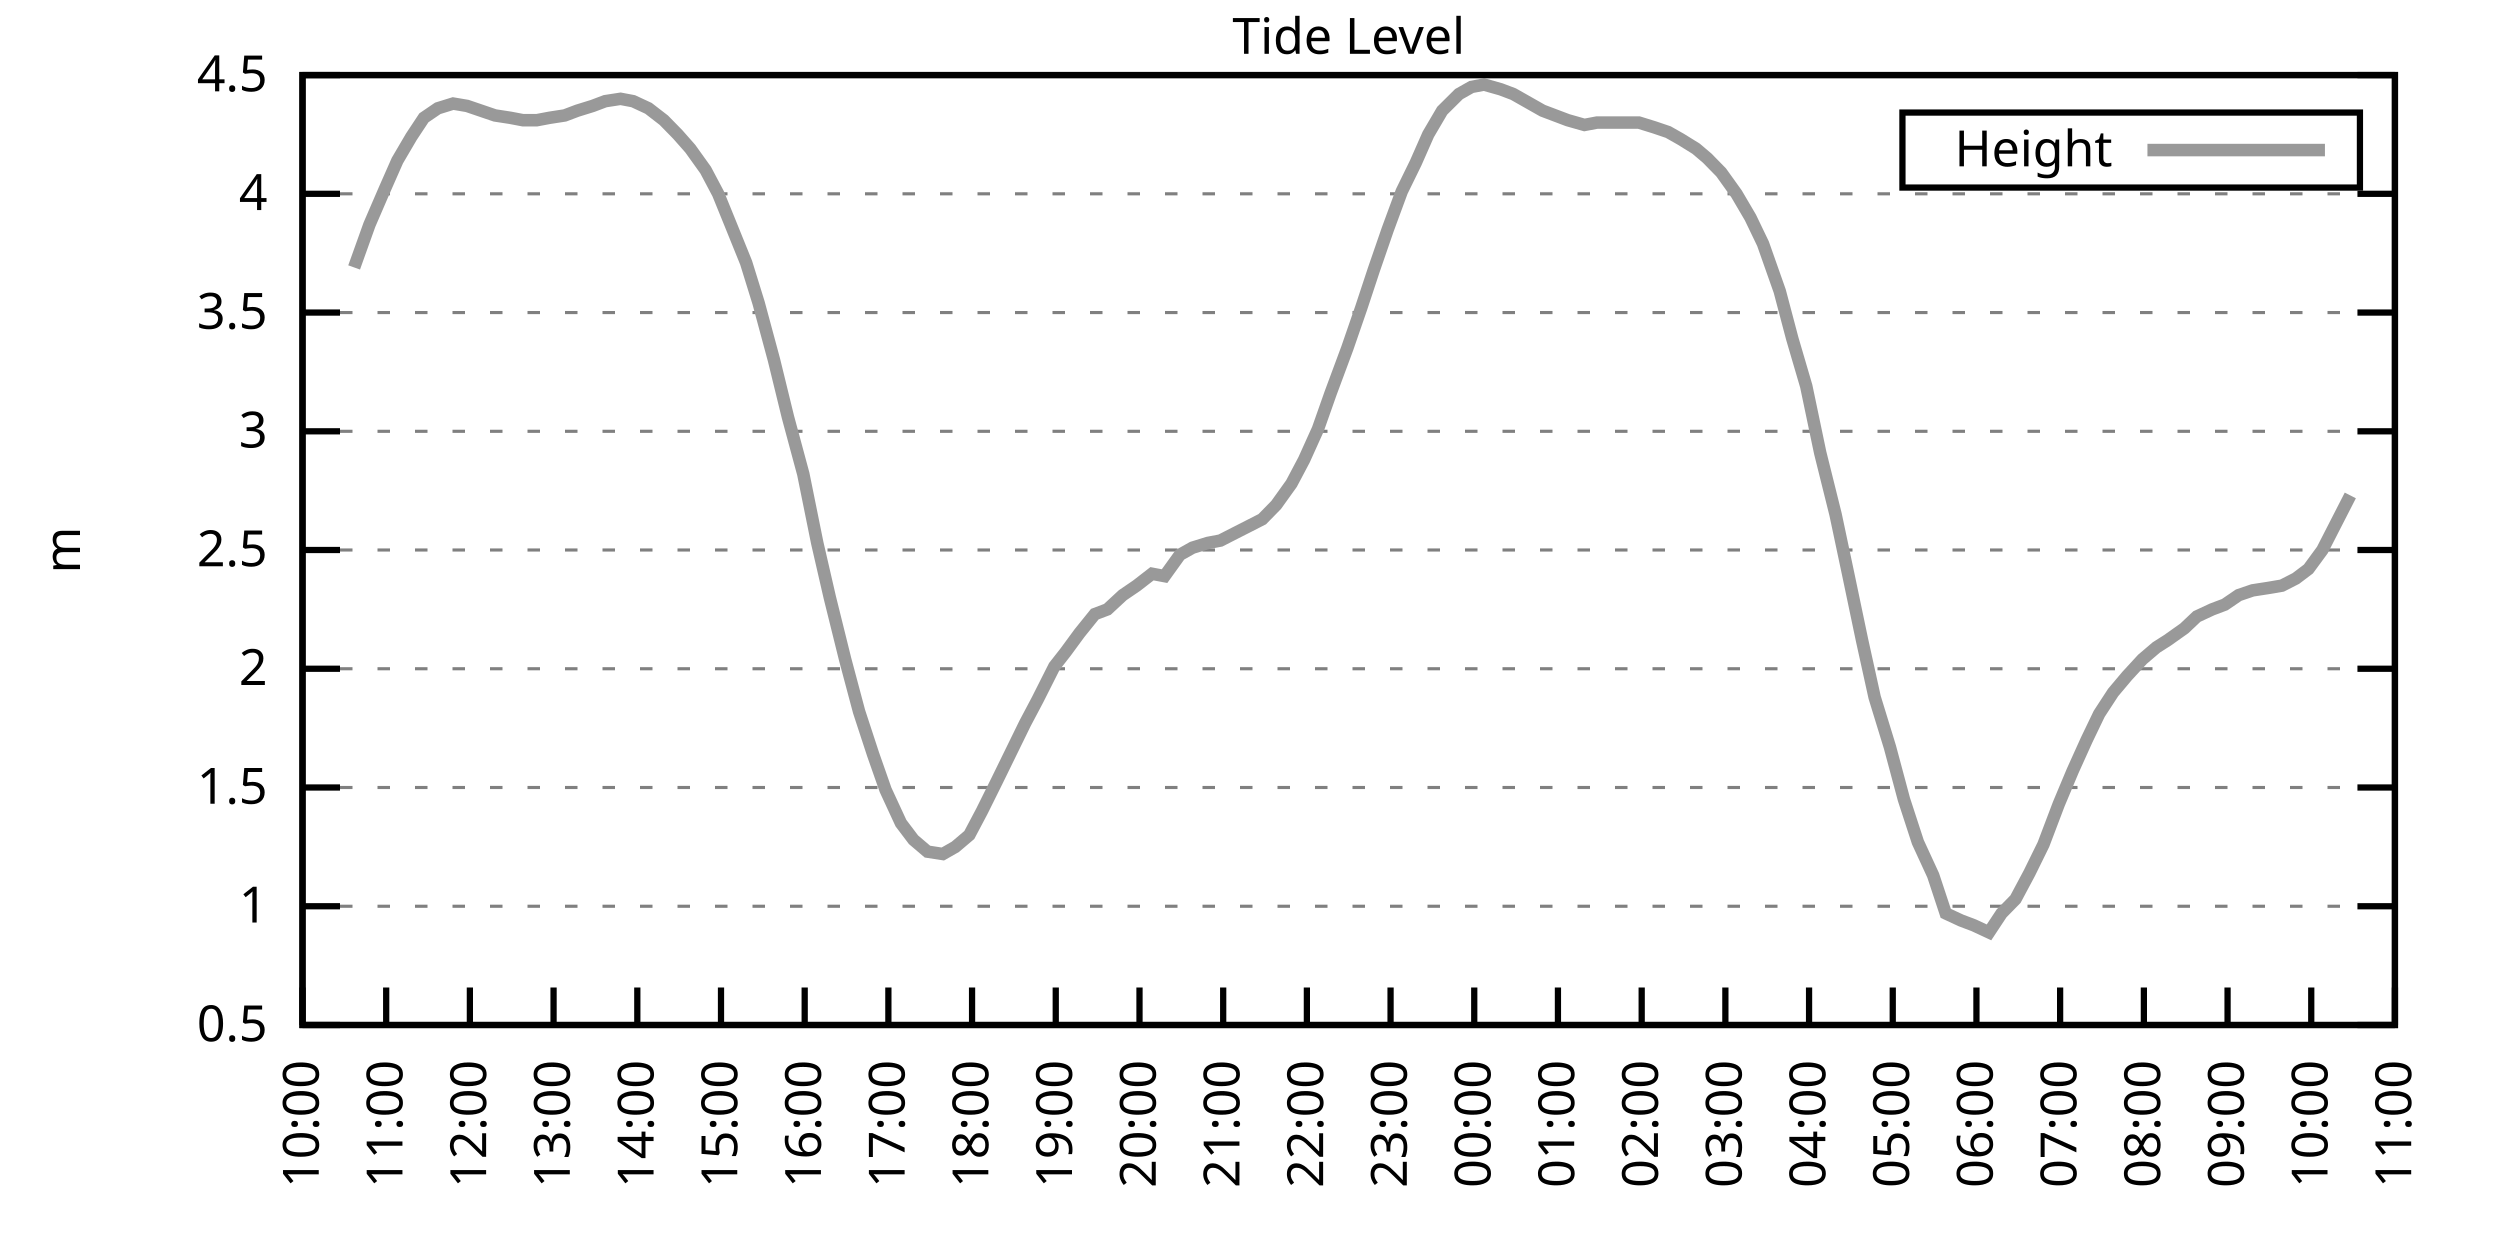
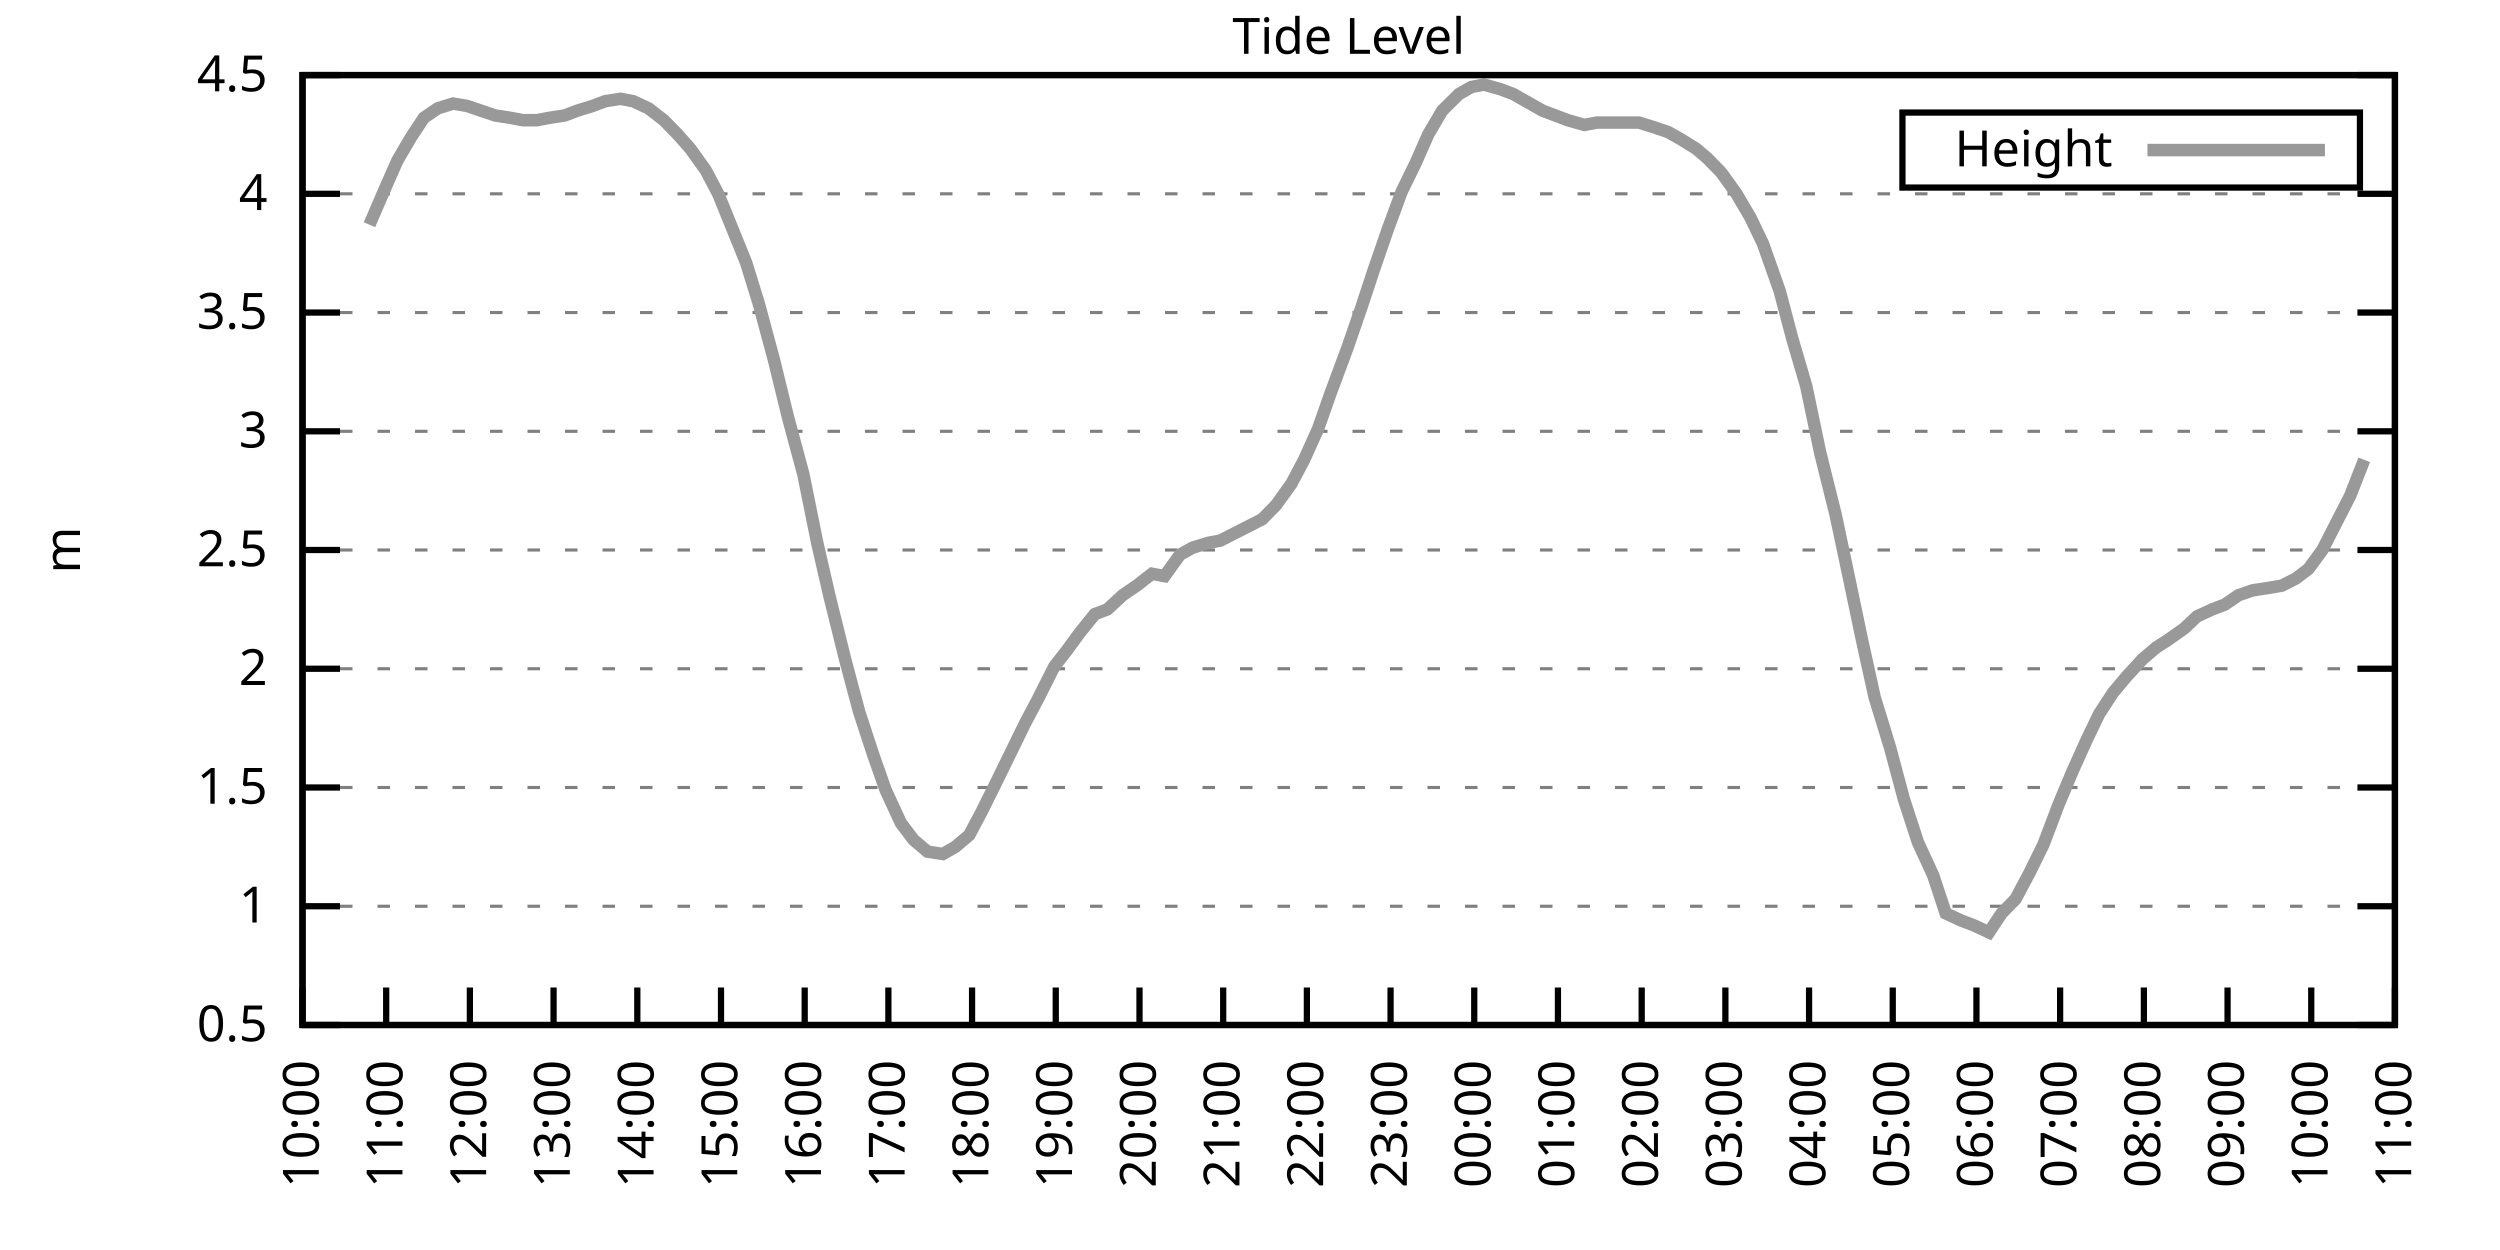
<svg xmlns="http://www.w3.org/2000/svg" xmlns:xlink="http://www.w3.org/1999/xlink" width="400" height="200" viewBox="0 0 400 200">
  <g id="gnuplot_canvas">
    <rect x="0" y="0" width="400" height="200" fill="none" />
    <defs>
      <circle id="gpDot" r="0.5" stroke-width="0.5" stroke="currentColor" />
      <path id="gpPt0" stroke-width="0.333" stroke="currentColor" d="M-1,0 h2 M0,-1 v2" />
      <path id="gpPt1" stroke-width="0.333" stroke="currentColor" d="M-1,-1 L1,1 M1,-1 L-1,1" />
      <path id="gpPt2" stroke-width="0.333" stroke="currentColor" d="M-1,0 L1,0 M0,-1 L0,1 M-1,-1 L1,1 M-1,1 L1,-1" />
      <rect id="gpPt3" stroke-width="0.333" stroke="currentColor" x="-1" y="-1" width="2" height="2" />
      <rect id="gpPt4" stroke-width="0.333" stroke="currentColor" fill="currentColor" x="-1" y="-1" width="2" height="2" />
      <circle id="gpPt5" stroke-width="0.333" stroke="currentColor" cx="0" cy="0" r="1" />
      <use xlink:href="#gpPt5" id="gpPt6" fill="currentColor" stroke="none" />
      <path id="gpPt7" stroke-width="0.333" stroke="currentColor" d="M0,-1.33 L-1.33,0.67 L1.33,0.67 z" />
      <use xlink:href="#gpPt7" id="gpPt8" fill="currentColor" stroke="none" />
      <use xlink:href="#gpPt7" id="gpPt9" stroke="currentColor" transform="rotate(180)" />
      <use xlink:href="#gpPt9" id="gpPt10" fill="currentColor" stroke="none" />
      <use xlink:href="#gpPt3" id="gpPt11" stroke="currentColor" transform="rotate(45)" />
      <use xlink:href="#gpPt11" id="gpPt12" fill="currentColor" stroke="none" />
      <path id="gpPt13" stroke-width="0.333" stroke="currentColor" d="M0,1.330 L1.265,0.411 L0.782,-1.067 L-0.782,-1.076 L-1.265,0.411 z" />
      <use xlink:href="#gpPt13" id="gpPt14" fill="currentColor" stroke="none" />
      <filter id="textbox" filterUnits="objectBoundingBox" x="0" y="0" height="1" width="1">
        <feFlood flood-color="white" flood-opacity="1" result="bgnd" />
        <feComposite in="SourceGraphic" in2="bgnd" operator="atop" />
      </filter>
      <filter id="greybox" filterUnits="objectBoundingBox" x="0" y="0" height="1" width="1">
        <feFlood flood-color="lightgrey" flood-opacity="1" result="grey" />
        <feComposite in="SourceGraphic" in2="grey" operator="atop" />
      </filter>
    </defs>
    <g fill="none" color="white" stroke="currentColor" stroke-width="1.00" stroke-linecap="butt" stroke-linejoin="miter">
</g>
    <g fill="none" color="black" stroke="currentColor" stroke-width="1.00" stroke-linecap="butt" stroke-linejoin="miter">
      <g stroke="none" shape-rendering="crispEdges">
        <polygon fill="rgb(255, 255, 255)" points="48.40,164.00 383.18,164.00 383.18,12.02 48.40,12.02 " />
      </g>
    </g>
    <g fill="none" color="black" stroke="currentColor" stroke-width="1.00" stroke-linecap="butt" stroke-linejoin="miter">
</g>
    <g fill="none" color="black" stroke="black" stroke-width="0.50" stroke-linecap="butt" stroke-linejoin="miter">
</g>
    <g fill="none" color="gray" stroke="currentColor" stroke-width="0.50" stroke-linecap="butt" stroke-linejoin="miter">
      <path stroke="gray" stroke-dasharray="2,4" class="gridline" d="M48.40,164.00 L383.19,164.00  " />
    </g>
    <g fill="none" color="gray" stroke="gray" stroke-width="1.00" stroke-linecap="butt" stroke-linejoin="miter">
</g>
    <g fill="none" color="black" stroke="currentColor" stroke-width="1.00" stroke-linecap="butt" stroke-linejoin="miter">
      <path stroke="black" d="M48.40,164.00 L54.40,164.00 M383.19,164.00 L377.19,164.00  " />
      <g transform="translate(42.80,166.60)" stroke="none" fill="black" font-family="Sans" font-size="8.00" text-anchor="end">
        <text>
          <tspan font-family="Sans"> 0.5</tspan>
        </text>
      </g>
    </g>
    <g fill="none" color="black" stroke="currentColor" stroke-width="1.00" stroke-linecap="butt" stroke-linejoin="miter">
</g>
    <g fill="none" color="black" stroke="black" stroke-width="0.50" stroke-linecap="butt" stroke-linejoin="miter">
</g>
    <g fill="none" color="gray" stroke="currentColor" stroke-width="0.50" stroke-linecap="butt" stroke-linejoin="miter">
      <path stroke="gray" stroke-dasharray="2,4" class="gridline" d="M48.40,145.00 L383.19,145.00  " />
    </g>
    <g fill="none" color="gray" stroke="gray" stroke-width="1.00" stroke-linecap="butt" stroke-linejoin="miter">
</g>
    <g fill="none" color="black" stroke="currentColor" stroke-width="1.00" stroke-linecap="butt" stroke-linejoin="miter">
      <path stroke="black" d="M48.40,145.00 L54.40,145.00 M383.19,145.00 L377.19,145.00  " />
      <g transform="translate(42.80,147.60)" stroke="none" fill="black" font-family="Sans" font-size="8.00" text-anchor="end">
        <text>
          <tspan font-family="Sans"> 1</tspan>
        </text>
      </g>
    </g>
    <g fill="none" color="black" stroke="currentColor" stroke-width="1.00" stroke-linecap="butt" stroke-linejoin="miter">
</g>
    <g fill="none" color="black" stroke="black" stroke-width="0.50" stroke-linecap="butt" stroke-linejoin="miter">
</g>
    <g fill="none" color="gray" stroke="currentColor" stroke-width="0.50" stroke-linecap="butt" stroke-linejoin="miter">
      <path stroke="gray" stroke-dasharray="2,4" class="gridline" d="M48.40,126.00 L383.19,126.00  " />
    </g>
    <g fill="none" color="gray" stroke="gray" stroke-width="1.00" stroke-linecap="butt" stroke-linejoin="miter">
</g>
    <g fill="none" color="black" stroke="currentColor" stroke-width="1.00" stroke-linecap="butt" stroke-linejoin="miter">
      <path stroke="black" d="M48.40,126.00 L54.40,126.00 M383.19,126.00 L377.19,126.00  " />
      <g transform="translate(42.80,128.60)" stroke="none" fill="black" font-family="Sans" font-size="8.00" text-anchor="end">
        <text>
          <tspan font-family="Sans"> 1.5</tspan>
        </text>
      </g>
    </g>
    <g fill="none" color="black" stroke="currentColor" stroke-width="1.00" stroke-linecap="butt" stroke-linejoin="miter">
</g>
    <g fill="none" color="black" stroke="black" stroke-width="0.50" stroke-linecap="butt" stroke-linejoin="miter">
</g>
    <g fill="none" color="gray" stroke="currentColor" stroke-width="0.50" stroke-linecap="butt" stroke-linejoin="miter">
      <path stroke="gray" stroke-dasharray="2,4" class="gridline" d="M48.40,107.00 L383.19,107.00  " />
    </g>
    <g fill="none" color="gray" stroke="gray" stroke-width="1.00" stroke-linecap="butt" stroke-linejoin="miter">
</g>
    <g fill="none" color="black" stroke="currentColor" stroke-width="1.00" stroke-linecap="butt" stroke-linejoin="miter">
      <path stroke="black" d="M48.40,107.00 L54.40,107.00 M383.19,107.00 L377.19,107.00  " />
      <g transform="translate(42.80,109.60)" stroke="none" fill="black" font-family="Sans" font-size="8.00" text-anchor="end">
        <text>
          <tspan font-family="Sans"> 2</tspan>
        </text>
      </g>
    </g>
    <g fill="none" color="black" stroke="currentColor" stroke-width="1.00" stroke-linecap="butt" stroke-linejoin="miter">
</g>
    <g fill="none" color="black" stroke="black" stroke-width="0.50" stroke-linecap="butt" stroke-linejoin="miter">
</g>
    <g fill="none" color="gray" stroke="currentColor" stroke-width="0.50" stroke-linecap="butt" stroke-linejoin="miter">
      <path stroke="gray" stroke-dasharray="2,4" class="gridline" d="M48.40,88.00 L383.19,88.00  " />
    </g>
    <g fill="none" color="gray" stroke="gray" stroke-width="1.00" stroke-linecap="butt" stroke-linejoin="miter">
</g>
    <g fill="none" color="black" stroke="currentColor" stroke-width="1.00" stroke-linecap="butt" stroke-linejoin="miter">
      <path stroke="black" d="M48.40,88.00 L54.40,88.00 M383.19,88.00 L377.19,88.00  " />
      <g transform="translate(42.80,90.60)" stroke="none" fill="black" font-family="Sans" font-size="8.00" text-anchor="end">
        <text>
          <tspan font-family="Sans"> 2.5</tspan>
        </text>
      </g>
    </g>
    <g fill="none" color="black" stroke="currentColor" stroke-width="1.00" stroke-linecap="butt" stroke-linejoin="miter">
</g>
    <g fill="none" color="black" stroke="black" stroke-width="0.50" stroke-linecap="butt" stroke-linejoin="miter">
</g>
    <g fill="none" color="gray" stroke="currentColor" stroke-width="0.50" stroke-linecap="butt" stroke-linejoin="miter">
      <path stroke="gray" stroke-dasharray="2,4" class="gridline" d="M48.40,69.01 L383.19,69.01  " />
    </g>
    <g fill="none" color="gray" stroke="gray" stroke-width="1.00" stroke-linecap="butt" stroke-linejoin="miter">
</g>
    <g fill="none" color="black" stroke="currentColor" stroke-width="1.00" stroke-linecap="butt" stroke-linejoin="miter">
      <path stroke="black" d="M48.40,69.01 L54.40,69.01 M383.19,69.01 L377.19,69.01  " />
      <g transform="translate(42.80,71.61)" stroke="none" fill="black" font-family="Sans" font-size="8.00" text-anchor="end">
        <text>
          <tspan font-family="Sans"> 3</tspan>
        </text>
      </g>
    </g>
    <g fill="none" color="black" stroke="currentColor" stroke-width="1.00" stroke-linecap="butt" stroke-linejoin="miter">
</g>
    <g fill="none" color="black" stroke="black" stroke-width="0.50" stroke-linecap="butt" stroke-linejoin="miter">
</g>
    <g fill="none" color="gray" stroke="currentColor" stroke-width="0.50" stroke-linecap="butt" stroke-linejoin="miter">
      <path stroke="gray" stroke-dasharray="2,4" class="gridline" d="M48.40,50.01 L383.19,50.01  " />
    </g>
    <g fill="none" color="gray" stroke="gray" stroke-width="1.00" stroke-linecap="butt" stroke-linejoin="miter">
</g>
    <g fill="none" color="black" stroke="currentColor" stroke-width="1.00" stroke-linecap="butt" stroke-linejoin="miter">
      <path stroke="black" d="M48.40,50.01 L54.40,50.01 M383.19,50.01 L377.19,50.01  " />
      <g transform="translate(42.80,52.61)" stroke="none" fill="black" font-family="Sans" font-size="8.00" text-anchor="end">
        <text>
          <tspan font-family="Sans"> 3.5</tspan>
        </text>
      </g>
    </g>
    <g fill="none" color="black" stroke="currentColor" stroke-width="1.00" stroke-linecap="butt" stroke-linejoin="miter">
</g>
    <g fill="none" color="black" stroke="black" stroke-width="0.50" stroke-linecap="butt" stroke-linejoin="miter">
</g>
    <g fill="none" color="gray" stroke="currentColor" stroke-width="0.50" stroke-linecap="butt" stroke-linejoin="miter">
      <path stroke="gray" stroke-dasharray="2,4" class="gridline" d="M48.40,31.01 L383.19,31.01  " />
    </g>
    <g fill="none" color="gray" stroke="gray" stroke-width="1.00" stroke-linecap="butt" stroke-linejoin="miter">
</g>
    <g fill="none" color="black" stroke="currentColor" stroke-width="1.00" stroke-linecap="butt" stroke-linejoin="miter">
      <path stroke="black" d="M48.40,31.01 L54.40,31.01 M383.19,31.01 L377.19,31.01  " />
      <g transform="translate(42.80,33.61)" stroke="none" fill="black" font-family="Sans" font-size="8.00" text-anchor="end">
        <text>
          <tspan font-family="Sans"> 4</tspan>
        </text>
      </g>
    </g>
    <g fill="none" color="black" stroke="currentColor" stroke-width="1.00" stroke-linecap="butt" stroke-linejoin="miter">
</g>
    <g fill="none" color="black" stroke="black" stroke-width="0.50" stroke-linecap="butt" stroke-linejoin="miter">
</g>
    <g fill="none" color="gray" stroke="currentColor" stroke-width="0.50" stroke-linecap="butt" stroke-linejoin="miter">
      <path stroke="gray" stroke-dasharray="2,4" class="gridline" d="M48.40,12.01 L383.19,12.01  " />
    </g>
    <g fill="none" color="gray" stroke="gray" stroke-width="1.00" stroke-linecap="butt" stroke-linejoin="miter">
</g>
    <g fill="none" color="black" stroke="currentColor" stroke-width="1.00" stroke-linecap="butt" stroke-linejoin="miter">
      <path stroke="black" d="M48.40,12.01 L54.40,12.01 M383.19,12.01 L377.19,12.01  " />
      <g transform="translate(42.80,14.61)" stroke="none" fill="black" font-family="Sans" font-size="8.00" text-anchor="end">
        <text>
          <tspan font-family="Sans"> 4.5</tspan>
        </text>
      </g>
    </g>
    <g fill="none" color="black" stroke="currentColor" stroke-width="1.00" stroke-linecap="butt" stroke-linejoin="miter">
      <path stroke="black" d="M48.40,164.00 L48.40,158.00  " />
      <g transform="translate(51.00,169.60) rotate(270.00)" stroke="none" fill="black" font-family="Sans" font-size="8.00" text-anchor="end">
        <text>
          <tspan font-family="Sans">10:00</tspan>
        </text>
      </g>
    </g>
    <g fill="none" color="black" stroke="currentColor" stroke-width="1.00" stroke-linecap="butt" stroke-linejoin="miter">
      <path stroke="black" d="M61.79,164.00 L61.79,158.00  " />
      <g transform="translate(64.39,169.60) rotate(270.00)" stroke="none" fill="black" font-family="Sans" font-size="8.00" text-anchor="end">
        <text>
          <tspan font-family="Sans">11:00</tspan>
        </text>
      </g>
    </g>
    <g fill="none" color="black" stroke="currentColor" stroke-width="1.00" stroke-linecap="butt" stroke-linejoin="miter">
      <path stroke="black" d="M75.18,164.00 L75.18,158.00  " />
      <g transform="translate(77.78,169.60) rotate(270.00)" stroke="none" fill="black" font-family="Sans" font-size="8.00" text-anchor="end">
        <text>
          <tspan font-family="Sans">12:00</tspan>
        </text>
      </g>
    </g>
    <g fill="none" color="black" stroke="currentColor" stroke-width="1.00" stroke-linecap="butt" stroke-linejoin="miter">
      <path stroke="black" d="M88.57,164.00 L88.57,158.00  " />
      <g transform="translate(91.17,169.60) rotate(270.00)" stroke="none" fill="black" font-family="Sans" font-size="8.00" text-anchor="end">
        <text>
          <tspan font-family="Sans">13:00</tspan>
        </text>
      </g>
    </g>
    <g fill="none" color="black" stroke="currentColor" stroke-width="1.00" stroke-linecap="butt" stroke-linejoin="miter">
      <path stroke="black" d="M101.97,164.00 L101.97,158.00  " />
      <g transform="translate(104.57,169.60) rotate(270.00)" stroke="none" fill="black" font-family="Sans" font-size="8.00" text-anchor="end">
        <text>
          <tspan font-family="Sans">14:00</tspan>
        </text>
      </g>
    </g>
    <g fill="none" color="black" stroke="currentColor" stroke-width="1.00" stroke-linecap="butt" stroke-linejoin="miter">
      <path stroke="black" d="M115.36,164.00 L115.36,158.00  " />
      <g transform="translate(117.96,169.60) rotate(270.00)" stroke="none" fill="black" font-family="Sans" font-size="8.00" text-anchor="end">
        <text>
          <tspan font-family="Sans">15:00</tspan>
        </text>
      </g>
    </g>
    <g fill="none" color="black" stroke="currentColor" stroke-width="1.00" stroke-linecap="butt" stroke-linejoin="miter">
      <path stroke="black" d="M128.75,164.00 L128.75,158.00  " />
      <g transform="translate(131.35,169.60) rotate(270.00)" stroke="none" fill="black" font-family="Sans" font-size="8.00" text-anchor="end">
        <text>
          <tspan font-family="Sans">16:00</tspan>
        </text>
      </g>
    </g>
    <g fill="none" color="black" stroke="currentColor" stroke-width="1.00" stroke-linecap="butt" stroke-linejoin="miter">
      <path stroke="black" d="M142.14,164.00 L142.14,158.00  " />
      <g transform="translate(144.74,169.60) rotate(270.00)" stroke="none" fill="black" font-family="Sans" font-size="8.00" text-anchor="end">
        <text>
          <tspan font-family="Sans">17:00</tspan>
        </text>
      </g>
    </g>
    <g fill="none" color="black" stroke="currentColor" stroke-width="1.00" stroke-linecap="butt" stroke-linejoin="miter">
      <path stroke="black" d="M155.53,164.00 L155.53,158.00  " />
      <g transform="translate(158.13,169.60) rotate(270.00)" stroke="none" fill="black" font-family="Sans" font-size="8.00" text-anchor="end">
        <text>
          <tspan font-family="Sans">18:00</tspan>
        </text>
      </g>
    </g>
    <g fill="none" color="black" stroke="currentColor" stroke-width="1.00" stroke-linecap="butt" stroke-linejoin="miter">
      <path stroke="black" d="M168.92,164.00 L168.92,158.00  " />
      <g transform="translate(171.52,169.60) rotate(270.00)" stroke="none" fill="black" font-family="Sans" font-size="8.00" text-anchor="end">
        <text>
          <tspan font-family="Sans">19:00</tspan>
        </text>
      </g>
    </g>
    <g fill="none" color="black" stroke="currentColor" stroke-width="1.00" stroke-linecap="butt" stroke-linejoin="miter">
      <path stroke="black" d="M182.32,164.00 L182.32,158.00  " />
      <g transform="translate(184.92,169.60) rotate(270.00)" stroke="none" fill="black" font-family="Sans" font-size="8.00" text-anchor="end">
        <text>
          <tspan font-family="Sans">20:00</tspan>
        </text>
      </g>
    </g>
    <g fill="none" color="black" stroke="currentColor" stroke-width="1.00" stroke-linecap="butt" stroke-linejoin="miter">
      <path stroke="black" d="M195.71,164.00 L195.71,158.00  " />
      <g transform="translate(198.31,169.60) rotate(270.00)" stroke="none" fill="black" font-family="Sans" font-size="8.00" text-anchor="end">
        <text>
          <tspan font-family="Sans">21:00</tspan>
        </text>
      </g>
    </g>
    <g fill="none" color="black" stroke="currentColor" stroke-width="1.00" stroke-linecap="butt" stroke-linejoin="miter">
      <path stroke="black" d="M209.10,164.00 L209.10,158.00  " />
      <g transform="translate(211.70,169.60) rotate(270.00)" stroke="none" fill="black" font-family="Sans" font-size="8.00" text-anchor="end">
        <text>
          <tspan font-family="Sans">22:00</tspan>
        </text>
      </g>
    </g>
    <g fill="none" color="black" stroke="currentColor" stroke-width="1.00" stroke-linecap="butt" stroke-linejoin="miter">
      <path stroke="black" d="M222.49,164.00 L222.49,158.00  " />
      <g transform="translate(225.09,169.60) rotate(270.00)" stroke="none" fill="black" font-family="Sans" font-size="8.00" text-anchor="end">
        <text>
          <tspan font-family="Sans">23:00</tspan>
        </text>
      </g>
    </g>
    <g fill="none" color="black" stroke="currentColor" stroke-width="1.00" stroke-linecap="butt" stroke-linejoin="miter">
      <path stroke="black" d="M235.88,164.00 L235.88,158.00  " />
      <g transform="translate(238.48,169.60) rotate(270.00)" stroke="none" fill="black" font-family="Sans" font-size="8.00" text-anchor="end">
        <text>
          <tspan font-family="Sans">00:00</tspan>
        </text>
      </g>
    </g>
    <g fill="none" color="black" stroke="currentColor" stroke-width="1.00" stroke-linecap="butt" stroke-linejoin="miter">
      <path stroke="black" d="M249.27,164.00 L249.27,158.00  " />
      <g transform="translate(251.87,169.60) rotate(270.00)" stroke="none" fill="black" font-family="Sans" font-size="8.00" text-anchor="end">
        <text>
          <tspan font-family="Sans">01:00</tspan>
        </text>
      </g>
    </g>
    <g fill="none" color="black" stroke="currentColor" stroke-width="1.00" stroke-linecap="butt" stroke-linejoin="miter">
      <path stroke="black" d="M262.67,164.00 L262.67,158.00  " />
      <g transform="translate(265.27,169.60) rotate(270.00)" stroke="none" fill="black" font-family="Sans" font-size="8.00" text-anchor="end">
        <text>
          <tspan font-family="Sans">02:00</tspan>
        </text>
      </g>
    </g>
    <g fill="none" color="black" stroke="currentColor" stroke-width="1.00" stroke-linecap="butt" stroke-linejoin="miter">
      <path stroke="black" d="M276.06,164.00 L276.06,158.00  " />
      <g transform="translate(278.66,169.60) rotate(270.00)" stroke="none" fill="black" font-family="Sans" font-size="8.00" text-anchor="end">
        <text>
          <tspan font-family="Sans">03:00</tspan>
        </text>
      </g>
    </g>
    <g fill="none" color="black" stroke="currentColor" stroke-width="1.00" stroke-linecap="butt" stroke-linejoin="miter">
      <path stroke="black" d="M289.45,164.00 L289.45,158.00  " />
      <g transform="translate(292.05,169.60) rotate(270.00)" stroke="none" fill="black" font-family="Sans" font-size="8.00" text-anchor="end">
        <text>
          <tspan font-family="Sans">04:00</tspan>
        </text>
      </g>
    </g>
    <g fill="none" color="black" stroke="currentColor" stroke-width="1.00" stroke-linecap="butt" stroke-linejoin="miter">
      <path stroke="black" d="M302.84,164.00 L302.84,158.00  " />
      <g transform="translate(305.44,169.60) rotate(270.00)" stroke="none" fill="black" font-family="Sans" font-size="8.00" text-anchor="end">
        <text>
          <tspan font-family="Sans">05:00</tspan>
        </text>
      </g>
    </g>
    <g fill="none" color="black" stroke="currentColor" stroke-width="1.00" stroke-linecap="butt" stroke-linejoin="miter">
      <path stroke="black" d="M316.23,164.00 L316.23,158.00  " />
      <g transform="translate(318.83,169.60) rotate(270.00)" stroke="none" fill="black" font-family="Sans" font-size="8.00" text-anchor="end">
        <text>
          <tspan font-family="Sans">06:00</tspan>
        </text>
      </g>
    </g>
    <g fill="none" color="black" stroke="currentColor" stroke-width="1.00" stroke-linecap="butt" stroke-linejoin="miter">
      <path stroke="black" d="M329.62,164.00 L329.62,158.00  " />
      <g transform="translate(332.22,169.60) rotate(270.00)" stroke="none" fill="black" font-family="Sans" font-size="8.00" text-anchor="end">
        <text>
          <tspan font-family="Sans">07:00</tspan>
        </text>
      </g>
    </g>
    <g fill="none" color="black" stroke="currentColor" stroke-width="1.00" stroke-linecap="butt" stroke-linejoin="miter">
      <path stroke="black" d="M343.02,164.00 L343.02,158.00  " />
      <g transform="translate(345.62,169.60) rotate(270.00)" stroke="none" fill="black" font-family="Sans" font-size="8.00" text-anchor="end">
        <text>
          <tspan font-family="Sans">08:00</tspan>
        </text>
      </g>
    </g>
    <g fill="none" color="black" stroke="currentColor" stroke-width="1.00" stroke-linecap="butt" stroke-linejoin="miter">
      <path stroke="black" d="M356.41,164.00 L356.41,158.00  " />
      <g transform="translate(359.01,169.60) rotate(270.00)" stroke="none" fill="black" font-family="Sans" font-size="8.00" text-anchor="end">
        <text>
          <tspan font-family="Sans">09:00</tspan>
        </text>
      </g>
    </g>
    <g fill="none" color="black" stroke="currentColor" stroke-width="1.00" stroke-linecap="butt" stroke-linejoin="miter">
      <path stroke="black" d="M369.80,164.00 L369.80,158.00  " />
      <g transform="translate(372.40,169.60) rotate(270.00)" stroke="none" fill="black" font-family="Sans" font-size="8.00" text-anchor="end">
        <text>
          <tspan font-family="Sans">10:00</tspan>
        </text>
      </g>
    </g>
    <g fill="none" color="black" stroke="currentColor" stroke-width="1.00" stroke-linecap="butt" stroke-linejoin="miter">
      <path stroke="black" d="M383.19,164.00 L383.19,158.00  " />
      <g transform="translate(385.79,169.60) rotate(270.00)" stroke="none" fill="black" font-family="Sans" font-size="8.00" text-anchor="end">
        <text>
          <tspan font-family="Sans">11:00</tspan>
        </text>
      </g>
    </g>
    <g fill="none" color="black" stroke="currentColor" stroke-width="1.00" stroke-linecap="butt" stroke-linejoin="miter">
</g>
    <g fill="none" color="black" stroke="currentColor" stroke-width="1.00" stroke-linecap="butt" stroke-linejoin="miter">
      <path stroke="black" d="M48.40,12.01 L48.40,164.00 L383.19,164.00 L383.19,12.01 L48.40,12.01 Z  " />
    </g>
    <g fill="none" color="black" stroke="currentColor" stroke-width="1.00" stroke-linecap="butt" stroke-linejoin="miter">
</g>
    <g fill="none" color="black" stroke="currentColor" stroke-width="1.00" stroke-linecap="butt" stroke-linejoin="miter">
      <path stroke="black" d="M304.39,30.01 L304.39,18.01 L377.59,18.01 L377.59,30.01 L304.39,30.01 Z  " />
    </g>
    <g id="Tide_level_plot_1">
      <g fill="none" color="white" stroke="black" stroke-width="2.00" stroke-linecap="butt" stroke-linejoin="miter">
</g>
      <g fill="none" color="black" stroke="currentColor" stroke-width="2.00" stroke-linecap="butt" stroke-linejoin="miter">
        <g transform="translate(337.99,26.61)" stroke="none" fill="black" font-family="Sans" font-size="8.00" text-anchor="end">
          <text>
            <tspan font-family="Sans">Height</tspan>
          </text>
        </g>
      </g>
      <g fill="none" color="black" stroke="currentColor" stroke-width="2.00" stroke-linecap="butt" stroke-linejoin="miter">
-         <path stroke="rgb(153, 153, 153)" d="M343.59,24.01 L371.99,24.01 M56.66,42.79 L59.11,35.95 L61.57,30.25 L63.58,25.69 L65.81,21.89 L67.82,18.85   L70.05,17.33 L72.50,16.57 L74.74,16.95 L76.97,17.71 L79.20,18.47 L81.66,18.85 L83.66,19.23 L85.90,19.23   L87.91,18.85 L90.36,18.47 L92.37,17.71 L94.82,16.95 L96.83,16.19 L99.29,15.81 L101.30,16.19 L103.75,17.33   L106.21,19.23 L108.44,21.51 L110.45,23.79 L112.90,27.21 L114.91,31.01 L116.92,35.95 L119.38,42.03 L121.38,48.49   L123.84,57.61 L126.07,66.73 L128.53,75.85 L130.76,86.87 L132.77,95.60 L135.22,105.48 L137.45,113.84 L139.69,120.68   L141.69,126.38 L144.15,131.70 L146.16,134.36 L148.39,136.26 L150.85,136.64 L152.85,135.50 L155.09,133.60 L157.10,129.80   L159.55,124.86 L161.78,120.30 L164.01,115.74 L166.02,111.94 L168.70,106.62 L170.49,104.34 L172.72,101.30 L175.17,98.26   L177.18,97.50 L179.64,95.22 L181.87,93.70 L184.32,91.80 L186.33,92.18 L188.79,88.76 L190.80,87.63 L193.25,86.87   L195.26,86.49 L197.49,85.35 L199.73,84.21 L201.96,83.07 L204.19,80.79 L206.64,77.37 L208.65,73.57 L210.88,68.63   L212.89,62.93 L215.57,55.71 L217.80,49.25 L219.81,43.17 L222.04,36.71 L224.28,30.63 L226.51,26.07 L228.52,21.51   L230.75,17.71 L233.43,15.05 L235.44,13.91 L237.44,13.53 L240.12,14.29 L242.13,15.05 L246.82,17.71 L248.83,18.47   L250.84,19.23 L253.51,19.99 L255.52,19.61 L257.76,19.61 L259.99,19.61 L262.22,19.61 L264.67,20.37 L266.91,21.13   L268.92,22.27 L271.37,23.79 L273.16,25.31 L275.39,27.59 L277.84,31.01 L280.07,34.81 L282.08,38.99 L284.76,46.59   L286.77,54.19 L289.00,61.79 L291.23,72.43 L293.69,82.31 L295.70,91.80 L297.93,102.44 L299.94,111.56 L302.39,119.54   L304.63,127.90 L306.86,134.74 L309.31,140.06 L311.32,146.14 L313.78,147.28 L315.79,148.04 L318.24,149.18 L320.25,146.14   L322.48,143.86 L324.71,139.68 L326.95,135.12 L329.40,128.66 L331.63,123.34 L333.86,118.40 L335.87,114.22 L338.10,110.80   L340.34,108.14 L342.79,105.48 L345.02,103.58 L346.81,102.44 L349.49,100.54 L351.50,98.64 L353.95,97.50 L355.96,96.74   L358.19,95.22 L360.42,94.46 L362.88,94.08 L365.11,93.70 L367.34,92.56 L369.35,91.04 L371.58,88.00 L376.05,79.27    " />
+         <path stroke="rgb(153, 153, 153)" d="M343.59,24.01 L371.99,24.01 M59.11,35.95 L61.57,30.25 L63.58,25.69 L65.81,21.89 L67.82,18.85 L70.05,17.33   L72.50,16.57 L74.74,16.95 L76.97,17.71 L79.20,18.47 L81.66,18.85 L83.66,19.23 L85.90,19.23 L87.91,18.85   L90.36,18.47 L92.37,17.71 L94.82,16.95 L96.83,16.19 L99.29,15.81 L101.30,16.19 L103.75,17.33 L106.21,19.23   L108.44,21.51 L110.45,23.79 L112.90,27.21 L114.91,31.01 L116.92,35.95 L119.38,42.03 L121.38,48.49 L123.84,57.61   L126.07,66.73 L128.53,75.85 L130.76,86.87 L132.77,95.60 L135.22,105.48 L137.45,113.84 L139.69,120.68 L141.69,126.38   L144.15,131.70 L146.16,134.36 L148.39,136.26 L150.85,136.64 L152.85,135.50 L155.09,133.60 L157.10,129.80 L159.55,124.86   L161.78,120.30 L164.01,115.74 L166.02,111.94 L168.70,106.62 L170.49,104.34 L172.72,101.30 L175.17,98.26 L177.18,97.50   L179.64,95.22 L181.87,93.70 L184.32,91.80 L186.33,92.18 L188.79,88.76 L190.80,87.63 L193.25,86.87 L195.26,86.49   L197.49,85.35 L199.73,84.21 L201.96,83.07 L204.19,80.79 L206.64,77.37 L208.65,73.57 L210.88,68.63 L212.89,62.93   L215.57,55.71 L217.80,49.25 L219.81,43.17 L222.04,36.71 L224.28,30.63 L226.51,26.07 L228.52,21.51 L230.75,17.71   L233.43,15.05 L235.44,13.91 L237.44,13.53 L240.12,14.29 L242.13,15.05 L246.82,17.71 L248.83,18.47 L250.84,19.23   L253.51,19.99 L255.52,19.61 L257.76,19.61 L259.99,19.61 L262.22,19.61 L264.67,20.37 L266.91,21.13 L268.92,22.27   L271.37,23.79 L273.16,25.31 L275.39,27.59 L277.84,31.01 L280.07,34.81 L282.08,38.99 L284.76,46.59 L286.77,54.19   L289.00,61.79 L291.23,72.43 L293.69,82.31 L295.70,91.80 L297.93,102.44 L299.94,111.56 L302.39,119.54 L304.63,127.90   L306.86,134.74 L309.31,140.06 L311.32,146.14 L313.78,147.28 L315.79,148.04 L318.24,149.18 L320.25,146.14 L322.48,143.86   L324.71,139.68 L326.95,135.12 L329.40,128.66 L331.63,123.34 L333.86,118.40 L335.87,114.22 L338.10,110.80 L340.34,108.14   L342.79,105.48 L345.02,103.58 L346.81,102.44 L349.49,100.54 L351.50,98.64 L353.95,97.50 L355.96,96.74 L358.19,95.22   L360.42,94.46 L362.88,94.08 L365.11,93.70 L367.34,92.56 L369.35,91.04 L371.58,88.00 L376.05,79.27 L378.28,73.57    " />
      </g>
    </g>
    <g fill="none" color="black" stroke="currentColor" stroke-width="2.00" stroke-linecap="butt" stroke-linejoin="miter">
</g>
    <g fill="none" color="black" stroke="black" stroke-width="1.00" stroke-linecap="butt" stroke-linejoin="miter">
</g>
    <g fill="none" color="black" stroke="currentColor" stroke-width="1.00" stroke-linecap="butt" stroke-linejoin="miter">
      <path stroke="black" d="M48.40,12.01 L48.40,164.00 L383.19,164.00 L383.19,12.01 L48.40,12.01 Z  " />
      <g transform="translate(12.80,88.01) rotate(270.00)" stroke="none" fill="black" font-family="Sans" font-size="8.00" text-anchor="middle">
        <text>
          <tspan font-family="Sans">m</tspan>
        </text>
      </g>
    </g>
    <g fill="none" color="black" stroke="currentColor" stroke-width="1.00" stroke-linecap="butt" stroke-linejoin="miter">
</g>
    <g fill="none" color="black" stroke="currentColor" stroke-width="1.00" stroke-linecap="butt" stroke-linejoin="miter">
      <g transform="translate(215.79,8.61)" stroke="none" fill="black" font-family="Sans" font-size="8.00" text-anchor="middle">
        <text>
          <tspan font-family="Sans">Tide Level</tspan>
        </text>
      </g>
    </g>
    <g fill="none" color="black" stroke="currentColor" stroke-width="1.00" stroke-linecap="butt" stroke-linejoin="miter">
</g>
  </g>
</svg>
